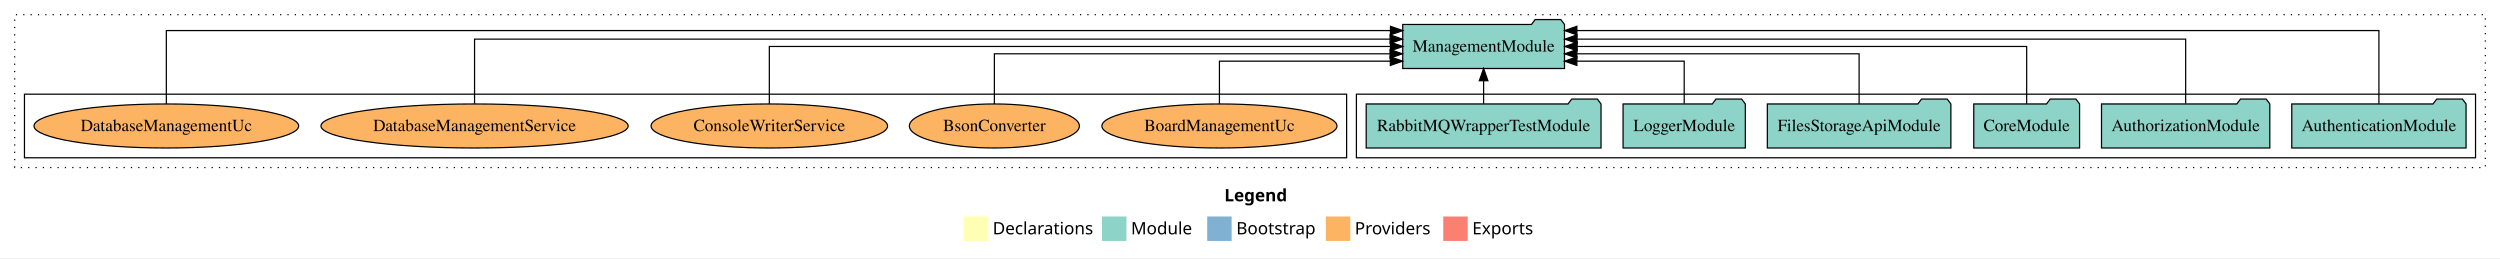
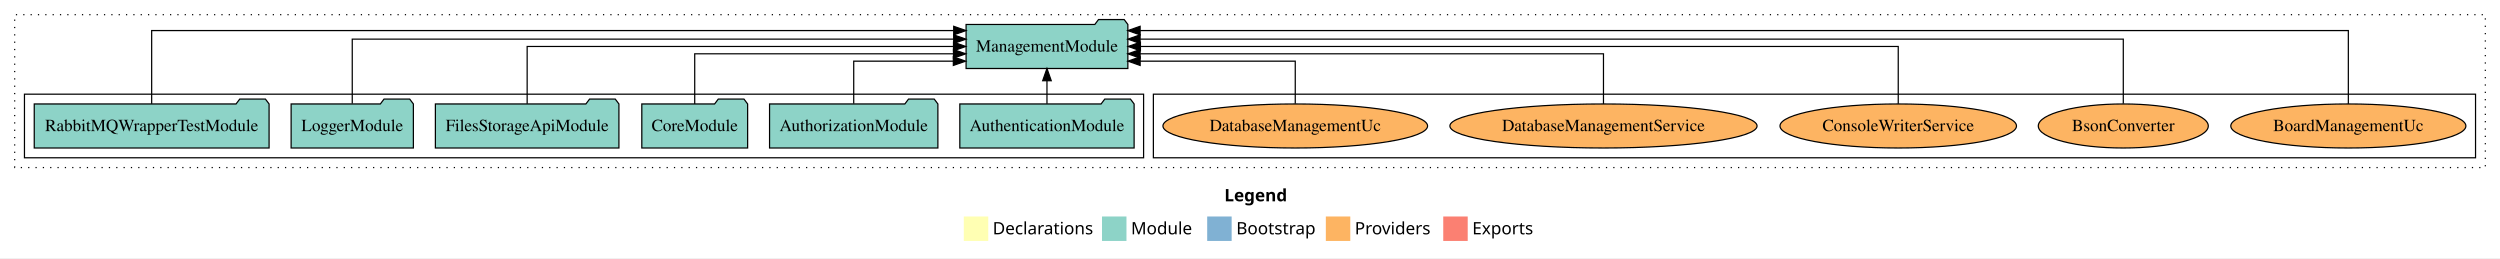
<svg xmlns="http://www.w3.org/2000/svg" width="2044pt" height="211pt" viewBox="0.00 0.00 2044.00 211.00">
  <g id="graph0" class="graph" transform="scale(1 1) rotate(0) translate(4 207)">
    <polygon fill="white" stroke="transparent" points="-4,4 -4,-207 2040,-207 2040,4 -4,4" />
    <text text-anchor="start" x="997.01" y="-42.4" font-family="Times-12" font-weight="bold" font-size="14.00">Legend</text>
    <polygon fill="#ffffb3" stroke="transparent" points="784,-10 784,-30 804,-30 804,-10 784,-10" />
    <text text-anchor="start" x="807.63" y="-15.4" font-family="Times-12" font-size="14.00">  Declarations</text>
    <polygon fill="#8dd3c7" stroke="transparent" points="897,-10 897,-30 917,-30 917,-10 897,-10" />
    <text text-anchor="start" x="920.73" y="-15.4" font-family="Times-12" font-size="14.00">  Module</text>
    <polygon fill="#80b1d3" stroke="transparent" points="983,-10 983,-30 1003,-30 1003,-10 983,-10" />
    <text text-anchor="start" x="1006.78" y="-15.4" font-family="Times-12" font-size="14.00">  Bootstrap</text>
    <polygon fill="#fdb462" stroke="transparent" points="1080,-10 1080,-30 1100,-30 1100,-10 1080,-10" />
    <text text-anchor="start" x="1103.67" y="-15.4" font-family="Times-12" font-size="14.00">  Providers</text>
    <polygon fill="#fb8072" stroke="transparent" points="1176,-10 1176,-30 1196,-30 1196,-10 1176,-10" />
    <text text-anchor="start" x="1199.73" y="-15.4" font-family="Times-12" font-size="14.00">  Exports</text>
    <g id="clust1" class="cluster">
      <polygon fill="none" stroke="black" stroke-dasharray="1,5" points="8,-70 8,-195 2028,-195 2028,-70 8,-70" />
    </g>
+     <g id="clust6" class="cluster">
+       <polygon fill="none" stroke="black" points="939,-78 939,-130 2020,-130 2020,-78 939,-78" />
+     </g>
    <g id="clust3" class="cluster">
-       <polygon fill="none" stroke="black" points="1105,-78 1105,-130 2020,-130 2020,-78 1105,-78" />
-     </g>
-     <g id="clust6" class="cluster">
-       <polygon fill="none" stroke="black" points="16,-78 16,-130 1097,-130 1097,-78 16,-78" />
+       <polygon fill="none" stroke="black" points="16,-78 16,-130 931,-130 931,-78 16,-78" />
    </g>
    <g id="node1" class="node">
-       <polygon fill="#8dd3c7" stroke="black" points="2012.25,-122 2009.25,-126 1988.25,-126 1985.25,-122 1869.75,-122 1869.75,-86 2012.25,-86 2012.25,-122" />
-       <text text-anchor="middle" x="1941" y="-99.8" font-family="Times,serif" font-size="14.00">AuthenticationModule</text>
+       <polygon fill="#8dd3c7" stroke="black" points="923.25,-122 920.25,-126 899.25,-126 896.25,-122 780.75,-122 780.75,-86 923.25,-86 923.25,-122" />
+       <text text-anchor="middle" x="852" y="-99.8" font-family="Times,serif" font-size="14.00">AuthenticationModule</text>
    </g>
    <g id="node7" class="node">
-       <polygon fill="#8dd3c7" stroke="black" points="1275.13,-187 1272.13,-191 1251.13,-191 1248.13,-187 1142.87,-187 1142.87,-151 1275.13,-151 1275.13,-187" />
-       <text text-anchor="middle" x="1209" y="-164.8" font-family="Times,serif" font-size="14.00">ManagementModule</text>
+       <polygon fill="#8dd3c7" stroke="black" points="918.13,-187 915.13,-191 894.13,-191 891.13,-187 785.87,-187 785.87,-151 918.13,-151 918.13,-187" />
+       <text text-anchor="middle" x="852" y="-164.8" font-family="Times,serif" font-size="14.00">ManagementModule</text>
    </g>
    <g id="edge1" class="edge">
-       <path fill="none" stroke="black" d="M1941,-122.09C1941,-145.13 1941,-182 1941,-182 1941,-182 1285.25,-182 1285.25,-182" />
-       <polygon fill="black" stroke="black" points="1285.25,-178.5 1275.25,-182 1285.25,-185.5 1285.25,-178.5" />
+       <path fill="none" stroke="black" d="M852,-122.11C852,-122.11 852,-140.99 852,-140.99" />
+       <polygon fill="black" stroke="black" points="848.5,-140.99 852,-150.99 855.5,-140.99 848.5,-140.99" />
    </g>
    <g id="node2" class="node">
-       <polygon fill="#8dd3c7" stroke="black" points="1851.81,-122 1848.81,-126 1827.81,-126 1824.81,-122 1714.19,-122 1714.19,-86 1851.81,-86 1851.81,-122" />
-       <text text-anchor="middle" x="1783" y="-99.8" font-family="Times,serif" font-size="14.00">AuthorizationModule</text>
+       <polygon fill="#8dd3c7" stroke="black" points="762.81,-122 759.81,-126 738.81,-126 735.81,-122 625.19,-122 625.19,-86 762.81,-86 762.81,-122" />
+       <text text-anchor="middle" x="694" y="-99.8" font-family="Times,serif" font-size="14.00">AuthorizationModule</text>
    </g>
    <g id="edge2" class="edge">
-       <path fill="none" stroke="black" d="M1783,-122.28C1783,-143.32 1783,-175 1783,-175 1783,-175 1285.41,-175 1285.41,-175" />
-       <polygon fill="black" stroke="black" points="1285.41,-171.5 1275.41,-175 1285.41,-178.5 1285.41,-171.5" />
+       <path fill="none" stroke="black" d="M694,-122.24C694,-137.57 694,-157 694,-157 694,-157 775.45,-157 775.45,-157" />
+       <polygon fill="black" stroke="black" points="775.45,-160.5 785.45,-157 775.45,-153.5 775.45,-160.5" />
    </g>
    <g id="node3" class="node">
-       <polygon fill="#8dd3c7" stroke="black" points="1696.26,-122 1693.26,-126 1672.26,-126 1669.26,-122 1609.74,-122 1609.74,-86 1696.26,-86 1696.26,-122" />
-       <text text-anchor="middle" x="1653" y="-99.8" font-family="Times,serif" font-size="14.00">CoreModule</text>
+       <polygon fill="#8dd3c7" stroke="black" points="607.26,-122 604.26,-126 583.26,-126 580.26,-122 520.74,-122 520.74,-86 607.26,-86 607.26,-122" />
+       <text text-anchor="middle" x="564" y="-99.8" font-family="Times,serif" font-size="14.00">CoreModule</text>
    </g>
    <g id="edge3" class="edge">
-       <path fill="none" stroke="black" d="M1653,-122.11C1653,-141.34 1653,-169 1653,-169 1653,-169 1285.47,-169 1285.47,-169" />
-       <polygon fill="black" stroke="black" points="1285.47,-165.5 1275.47,-169 1285.47,-172.5 1285.47,-165.5" />
+       <path fill="none" stroke="black" d="M564,-122.02C564,-139.37 564,-163 564,-163 564,-163 775.57,-163 775.57,-163" />
+       <polygon fill="black" stroke="black" points="775.57,-166.5 785.57,-163 775.57,-159.5 775.57,-166.5" />
    </g>
    <g id="node4" class="node">
-       <polygon fill="#8dd3c7" stroke="black" points="1591.03,-122 1588.03,-126 1567.03,-126 1564.03,-122 1440.97,-122 1440.97,-86 1591.03,-86 1591.03,-122" />
-       <text text-anchor="middle" x="1516" y="-99.8" font-family="Times,serif" font-size="14.00">FilesStorageApiModule</text>
+       <polygon fill="#8dd3c7" stroke="black" points="502.03,-122 499.03,-126 478.03,-126 475.03,-122 351.97,-122 351.97,-86 502.03,-86 502.03,-122" />
+       <text text-anchor="middle" x="427" y="-99.8" font-family="Times,serif" font-size="14.00">FilesStorageApiModule</text>
    </g>
    <g id="edge4" class="edge">
-       <path fill="none" stroke="black" d="M1516,-122.02C1516,-139.37 1516,-163 1516,-163 1516,-163 1285.24,-163 1285.24,-163" />
-       <polygon fill="black" stroke="black" points="1285.24,-159.5 1275.24,-163 1285.24,-166.5 1285.24,-159.5" />
+       <path fill="none" stroke="black" d="M427,-122.11C427,-141.34 427,-169 427,-169 427,-169 775.59,-169 775.59,-169" />
+       <polygon fill="black" stroke="black" points="775.59,-172.5 785.59,-169 775.59,-165.5 775.59,-172.5" />
    </g>
    <g id="node5" class="node">
-       <polygon fill="#8dd3c7" stroke="black" points="1422.98,-122 1419.98,-126 1398.98,-126 1395.98,-122 1323.02,-122 1323.02,-86 1422.98,-86 1422.98,-122" />
-       <text text-anchor="middle" x="1373" y="-99.8" font-family="Times,serif" font-size="14.00">LoggerModule</text>
+       <polygon fill="#8dd3c7" stroke="black" points="333.98,-122 330.98,-126 309.98,-126 306.98,-122 234.02,-122 234.02,-86 333.98,-86 333.98,-122" />
+       <text text-anchor="middle" x="284" y="-99.8" font-family="Times,serif" font-size="14.00">LoggerModule</text>
    </g>
    <g id="edge5" class="edge">
-       <path fill="none" stroke="black" d="M1373,-122.24C1373,-137.57 1373,-157 1373,-157 1373,-157 1285.23,-157 1285.23,-157" />
-       <polygon fill="black" stroke="black" points="1285.23,-153.5 1275.23,-157 1285.23,-160.5 1285.23,-153.5" />
+       <path fill="none" stroke="black" d="M284,-122.28C284,-143.32 284,-175 284,-175 284,-175 775.73,-175 775.73,-175" />
+       <polygon fill="black" stroke="black" points="775.73,-178.5 785.73,-175 775.73,-171.5 775.73,-178.5" />
    </g>
    <g id="node6" class="node">
-       <polygon fill="#8dd3c7" stroke="black" points="1305,-122 1302,-126 1281,-126 1278,-122 1113,-122 1113,-86 1305,-86 1305,-122" />
-       <text text-anchor="middle" x="1209" y="-99.8" font-family="Times,serif" font-size="14.00">RabbitMQWrapperTestModule</text>
+       <polygon fill="#8dd3c7" stroke="black" points="216,-122 213,-126 192,-126 189,-122 24,-122 24,-86 216,-86 216,-122" />
+       <text text-anchor="middle" x="120" y="-99.8" font-family="Times,serif" font-size="14.00">RabbitMQWrapperTestModule</text>
    </g>
    <g id="edge6" class="edge">
-       <path fill="none" stroke="black" d="M1209,-122.11C1209,-122.11 1209,-140.99 1209,-140.99" />
-       <polygon fill="black" stroke="black" points="1205.5,-140.99 1209,-150.99 1212.5,-140.99 1205.5,-140.99" />
+       <path fill="none" stroke="black" d="M120,-122.09C120,-145.13 120,-182 120,-182 120,-182 775.75,-182 775.75,-182" />
+       <polygon fill="black" stroke="black" points="775.75,-185.5 785.75,-182 775.75,-178.5 775.75,-185.5" />
    </g>
    <g id="node8" class="node">
-       <ellipse fill="#fdb462" stroke="black" cx="993" cy="-104" rx="96.11" ry="18" />
-       <text text-anchor="middle" x="993" y="-99.8" font-family="Times,serif" font-size="14.00">BoardManagementUc</text>
+       <ellipse fill="#fdb462" stroke="black" cx="1916" cy="-104" rx="96.11" ry="18" />
+       <text text-anchor="middle" x="1916" y="-99.8" font-family="Times,serif" font-size="14.00">BoardManagementUc</text>
    </g>
    <g id="edge7" class="edge">
-       <path fill="none" stroke="black" d="M993,-122.24C993,-137.57 993,-157 993,-157 993,-157 1132.72,-157 1132.72,-157" />
-       <polygon fill="black" stroke="black" points="1132.72,-160.5 1142.72,-157 1132.72,-153.5 1132.72,-160.5" />
+       <path fill="none" stroke="black" d="M1916,-122.09C1916,-145.13 1916,-182 1916,-182 1916,-182 928.16,-182 928.16,-182" />
+       <polygon fill="black" stroke="black" points="928.16,-178.5 918.16,-182 928.16,-185.5 928.16,-178.5" />
    </g>
    <g id="node9" class="node">
-       <ellipse fill="#fdb462" stroke="black" cx="809" cy="-104" rx="69.5" ry="18" />
-       <text text-anchor="middle" x="809" y="-99.8" font-family="Times,serif" font-size="14.00">BsonConverter</text>
+       <ellipse fill="#fdb462" stroke="black" cx="1732" cy="-104" rx="69.5" ry="18" />
+       <text text-anchor="middle" x="1732" y="-99.8" font-family="Times,serif" font-size="14.00">BsonConverter</text>
    </g>
    <g id="edge8" class="edge">
-       <path fill="none" stroke="black" d="M809,-122.02C809,-139.37 809,-163 809,-163 809,-163 1132.5,-163 1132.5,-163" />
-       <polygon fill="black" stroke="black" points="1132.5,-166.5 1142.5,-163 1132.5,-159.5 1132.5,-166.5" />
+       <path fill="none" stroke="black" d="M1732,-122.28C1732,-143.32 1732,-175 1732,-175 1732,-175 928.14,-175 928.14,-175" />
+       <polygon fill="black" stroke="black" points="928.14,-171.5 918.14,-175 928.14,-178.5 928.14,-171.5" />
    </g>
    <g id="node10" class="node">
-       <ellipse fill="#fdb462" stroke="black" cx="625" cy="-104" rx="96.68" ry="18" />
-       <text text-anchor="middle" x="625" y="-99.8" font-family="Times,serif" font-size="14.00">ConsoleWriterService</text>
+       <ellipse fill="#fdb462" stroke="black" cx="1548" cy="-104" rx="96.68" ry="18" />
+       <text text-anchor="middle" x="1548" y="-99.8" font-family="Times,serif" font-size="14.00">ConsoleWriterService</text>
    </g>
    <g id="edge9" class="edge">
-       <path fill="none" stroke="black" d="M625,-122.11C625,-141.34 625,-169 625,-169 625,-169 1132.86,-169 1132.86,-169" />
-       <polygon fill="black" stroke="black" points="1132.86,-172.5 1142.86,-169 1132.86,-165.5 1132.86,-172.5" />
+       <path fill="none" stroke="black" d="M1548,-122.11C1548,-141.34 1548,-169 1548,-169 1548,-169 928.42,-169 928.42,-169" />
+       <polygon fill="black" stroke="black" points="928.42,-165.5 918.42,-169 928.42,-172.5 928.42,-165.5" />
    </g>
    <g id="node11" class="node">
-       <ellipse fill="#fdb462" stroke="black" cx="384" cy="-104" rx="125.58" ry="18" />
-       <text text-anchor="middle" x="384" y="-99.8" font-family="Times,serif" font-size="14.00">DatabaseManagementService</text>
+       <ellipse fill="#fdb462" stroke="black" cx="1307" cy="-104" rx="125.58" ry="18" />
+       <text text-anchor="middle" x="1307" y="-99.8" font-family="Times,serif" font-size="14.00">DatabaseManagementService</text>
    </g>
    <g id="edge10" class="edge">
-       <path fill="none" stroke="black" d="M384,-122.28C384,-143.32 384,-175 384,-175 384,-175 1132.53,-175 1132.53,-175" />
-       <polygon fill="black" stroke="black" points="1132.53,-178.5 1142.53,-175 1132.53,-171.5 1132.53,-178.5" />
+       <path fill="none" stroke="black" d="M1307,-122.02C1307,-139.37 1307,-163 1307,-163 1307,-163 928.16,-163 928.16,-163" />
+       <polygon fill="black" stroke="black" points="928.16,-159.5 918.16,-163 928.16,-166.5 928.16,-159.5" />
    </g>
    <g id="node12" class="node">
-       <ellipse fill="#fdb462" stroke="black" cx="132" cy="-104" rx="108.19" ry="18" />
-       <text text-anchor="middle" x="132" y="-99.8" font-family="Times,serif" font-size="14.00">DatabaseManagementUc</text>
+       <ellipse fill="#fdb462" stroke="black" cx="1055" cy="-104" rx="108.19" ry="18" />
+       <text text-anchor="middle" x="1055" y="-99.8" font-family="Times,serif" font-size="14.00">DatabaseManagementUc</text>
    </g>
    <g id="edge11" class="edge">
-       <path fill="none" stroke="black" d="M132,-122.09C132,-145.13 132,-182 132,-182 132,-182 1132.85,-182 1132.85,-182" />
-       <polygon fill="black" stroke="black" points="1132.85,-185.5 1142.85,-182 1132.85,-178.5 1132.85,-185.5" />
+       <path fill="none" stroke="black" d="M1055,-122.24C1055,-137.57 1055,-157 1055,-157 1055,-157 928.19,-157 928.19,-157" />
+       <polygon fill="black" stroke="black" points="928.19,-153.5 918.19,-157 928.19,-160.5 928.19,-153.5" />
    </g>
  </g>
</svg>
